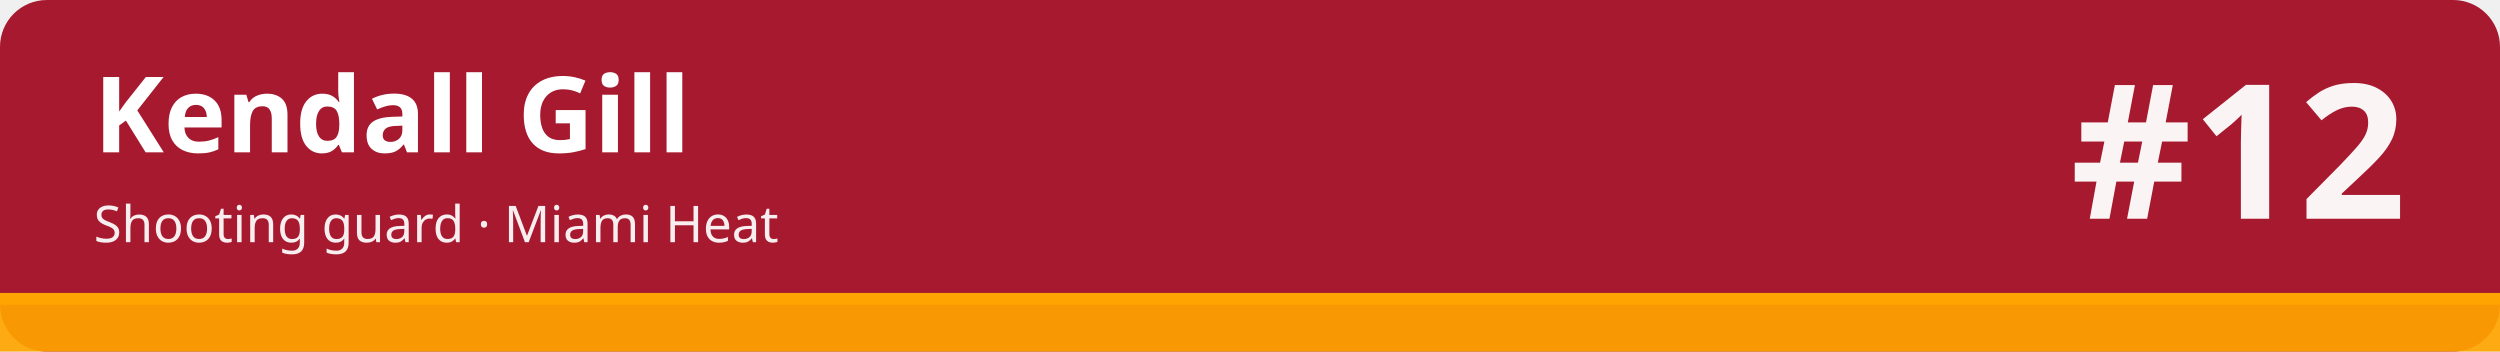
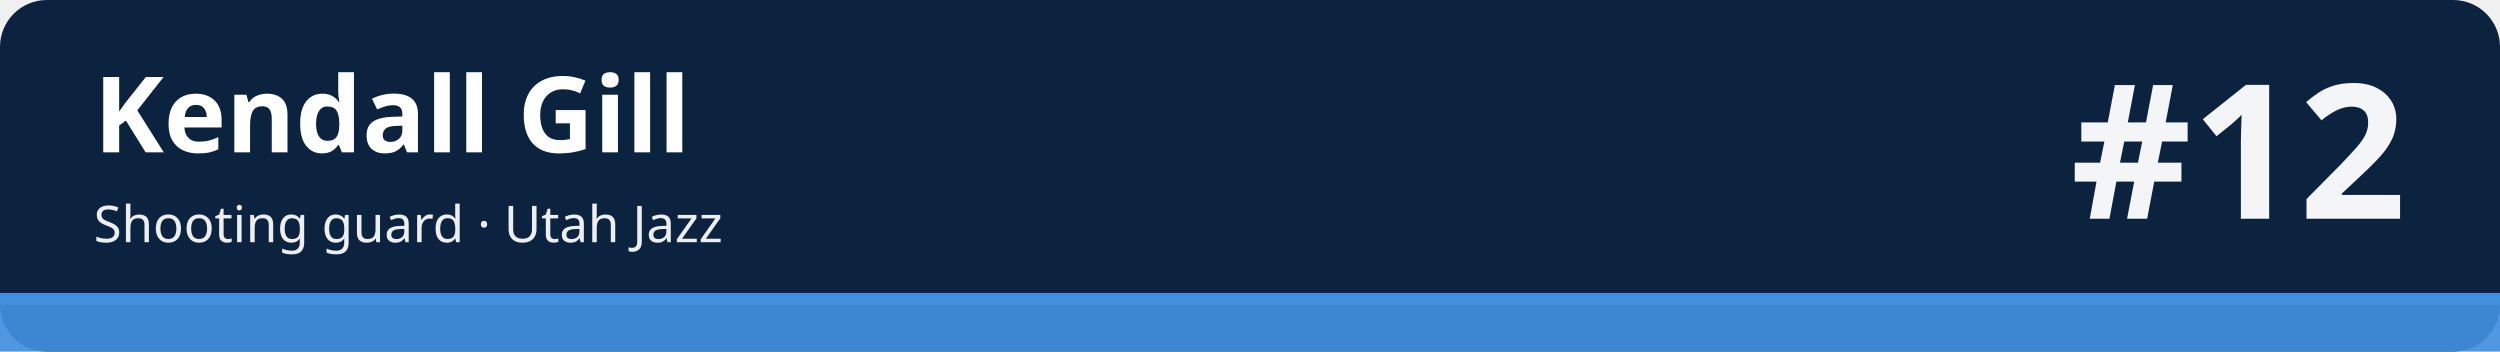
<svg xmlns="http://www.w3.org/2000/svg" width="1280" height="180" viewBox="0 0 1280 180" role="img" aria-labelledby="t d">
-   <rect width="1280" height="180" rx="24" fill="#a6192e" />
-   <rect x="0" y="150" width="1280" height="30" fill="#ffa400" fill-opacity=".92" />
-   <rect x="0" y="150" width="1280" height="6" fill="#ffa400" />
+   <rect width="1280" height="180" rx="24" fill="#0c2340" />
+   <rect x="0" y="150" width="1280" height="30" fill="#418fde" fill-opacity=".92" />
+   <rect x="0" y="150" width="1280" height="6" fill="#418fde" />
  <text x="48" y="78" font-family="sans-serif" font-size="54" font-weight="700" fill="#ffffff">Kendall Gill</text>
-   <text x="48" y="124" font-family="sans-serif" font-size="26" fill="#ffffff" fill-opacity=".92">Shooting guard · Miami Heat</text>
+   <text x="48" y="124" font-family="sans-serif" font-size="26" fill="#ffffff" fill-opacity=".92">Shooting guard · Utah Jazz</text>
  <text x="1232" y="112" font-family="sans-serif" font-size="96" font-weight="800" fill="#ffffff" fill-opacity=".95" text-anchor="end">#12</text>
</svg>
